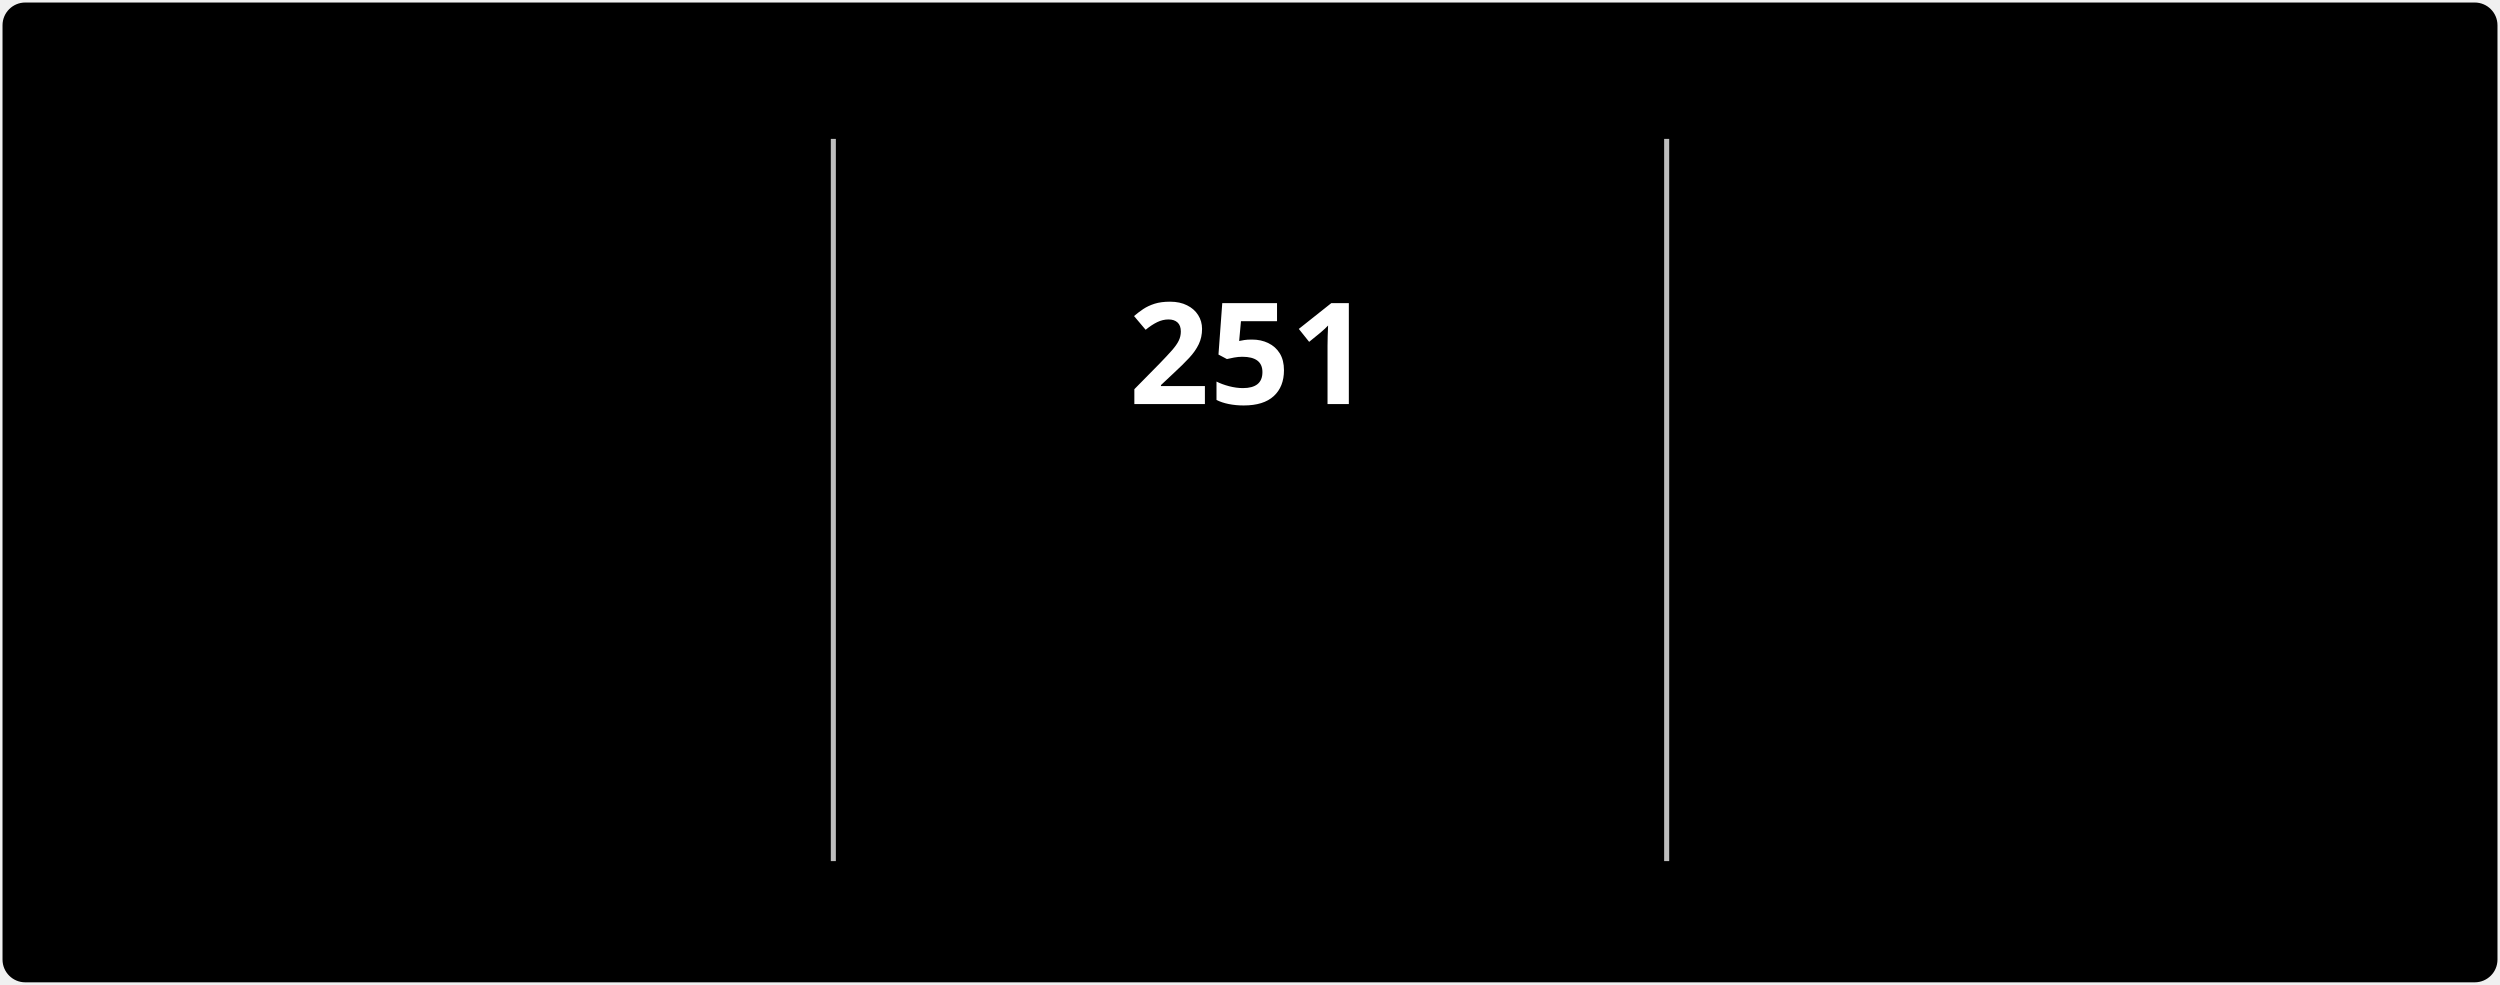
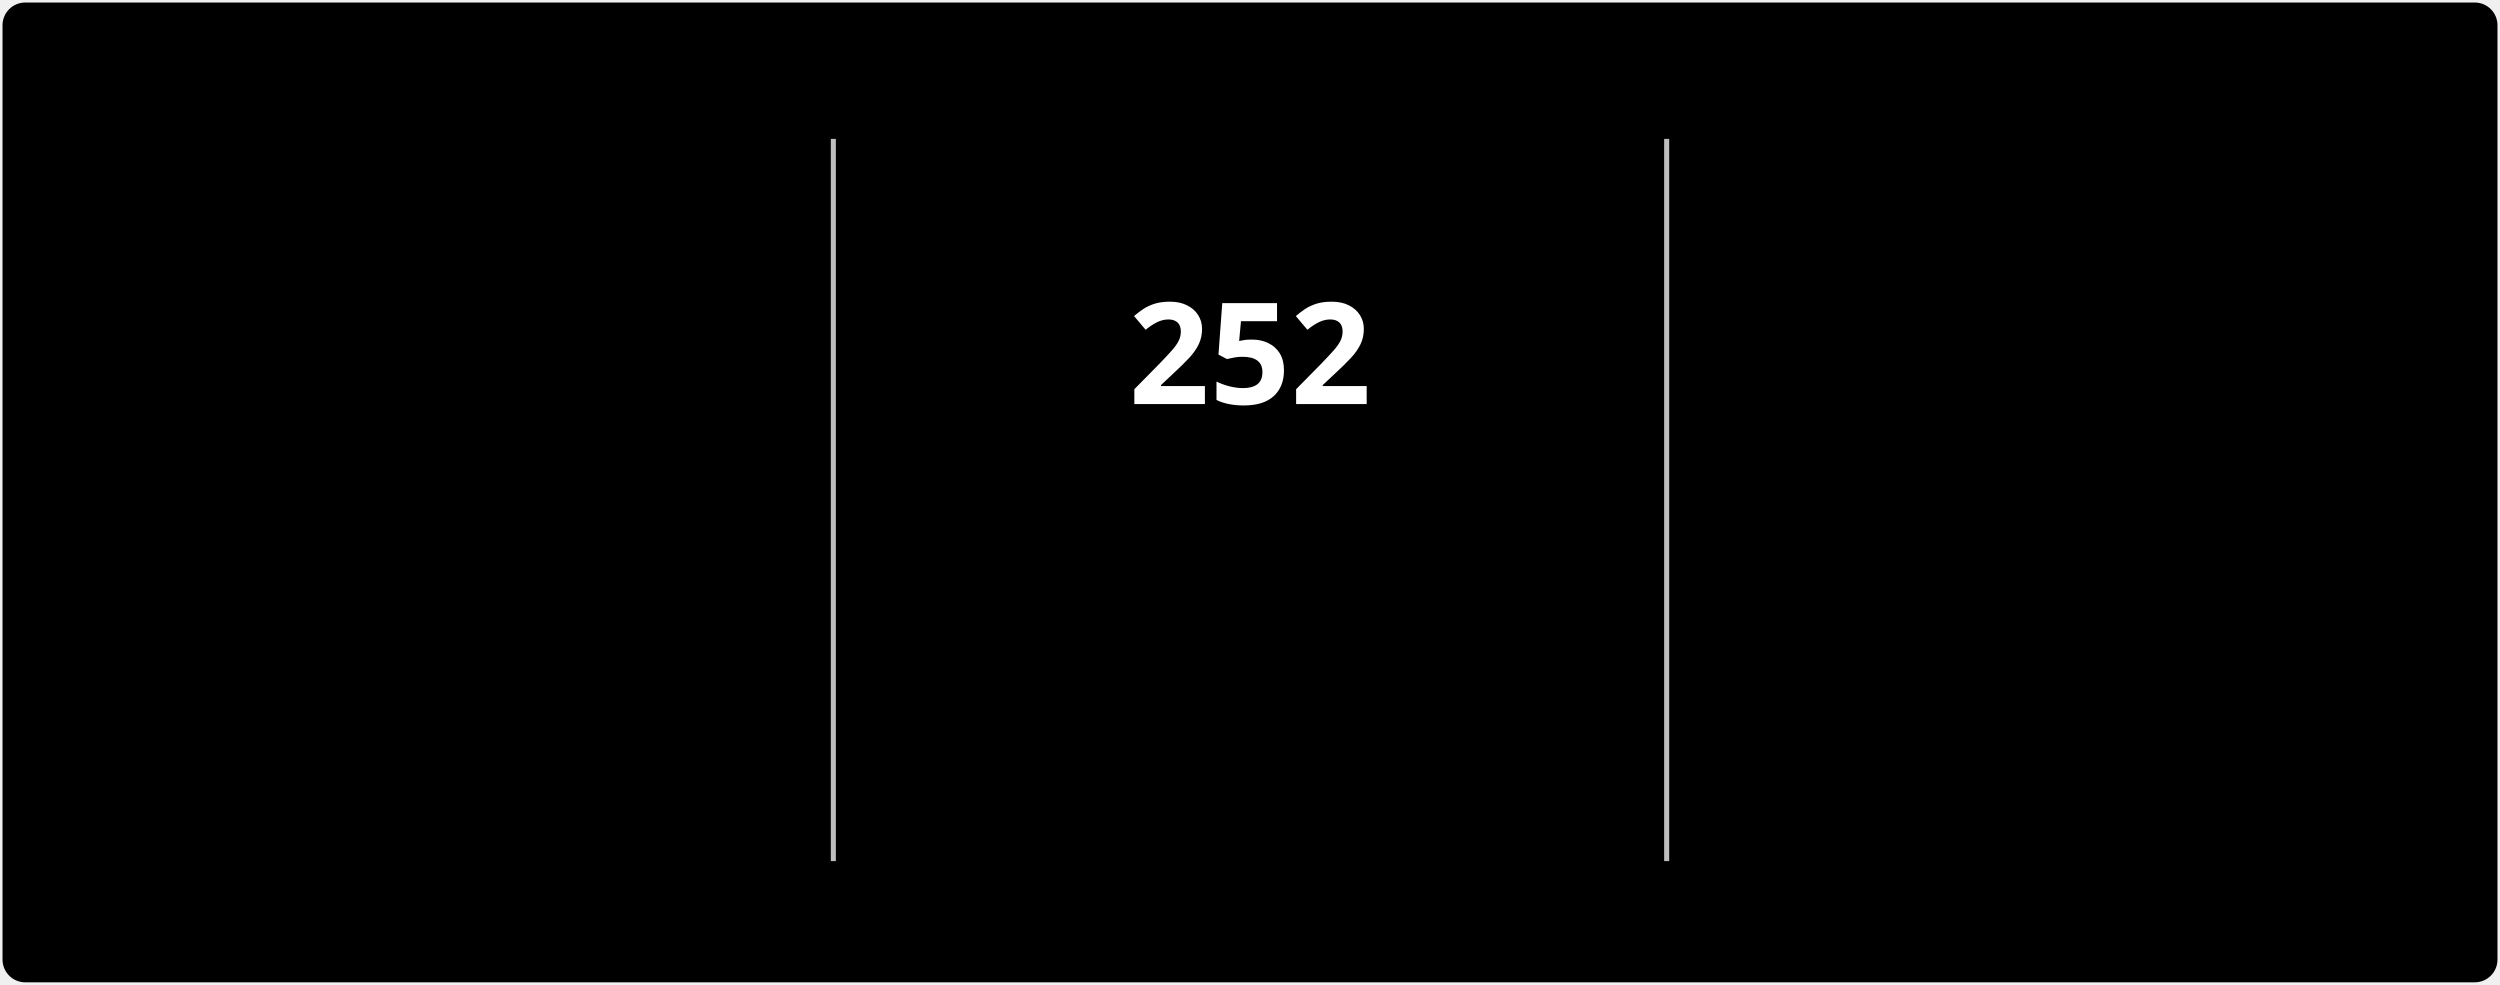
<svg xmlns="http://www.w3.org/2000/svg" style="isolation: isolate" viewBox="0 0 495 195" width="495px" height="195px" direction="ltr">
  <style>
            @keyframes currstreak {
                0% { font-size: 3px; opacity: 0.2; }
                80% { font-size: 34px; opacity: 1; }
                100% { font-size: 28px; opacity: 1; }
            }
            @keyframes fadein {
                0% { opacity: 0; }
                100% { opacity: 1; }
            }
        </style>
  <defs>
    <clipPath id="outer_rectangle">
      <rect width="495" height="195" rx="4.5" />
    </clipPath>
    <mask id="mask_out_ring_behind_fire">
      <rect width="495" height="195" fill="white" />
      <ellipse id="mask-ellipse" cx="247.5" cy="32" rx="13" ry="18" fill="black" />
    </mask>
  </defs>
  <g clip-path="url(#outer_rectangle)">
    <g style="isolation: isolate">
      <rect stroke="#000000" stroke-opacity="0" fill="#000000" rx="4.5" x="0.5" y="0.5" width="494" height="194" />
    </g>
    <g style="isolation: isolate">
      <line x1="165" y1="28" x2="165" y2="170" vector-effect="non-scaling-stroke" stroke-width="1" stroke="#BEBEBE" stroke-linejoin="miter" stroke-linecap="square" stroke-miterlimit="3" />
      <line x1="330" y1="28" x2="330" y2="170" vector-effect="non-scaling-stroke" stroke-width="1" stroke="#BEBEBE" stroke-linejoin="miter" stroke-linecap="square" stroke-miterlimit="3" />
    </g>
    <g style="isolation: isolate">
      <g transform="translate(82.5, 48)">
        <text x="0" y="32" stroke-width="0" text-anchor="middle" fill="#FFFFFF" stroke="none" font-family="&quot;Segoe UI&quot;, Ubuntu, sans-serif" font-weight="700" font-size="28px" font-style="normal" style="opacity: 0; animation: fadein 0.5s linear forwards 0.6s">
-                         2,992
+                         3,077
                    </text>
      </g>
      <g transform="translate(82.5, 84)">
        <text x="0" y="32" stroke-width="0" text-anchor="middle" fill="#FFFFFF" stroke="none" font-family="&quot;Segoe UI&quot;, Ubuntu, sans-serif" font-weight="400" font-size="14px" font-style="normal" style="opacity: 0; animation: fadein 0.5s linear forwards 0.7s">
                        Total Contributions
                    </text>
      </g>
      <g transform="translate(82.5, 114)">
        <text x="0" y="32" stroke-width="0" text-anchor="middle" fill="#C5C5C5" stroke="none" font-family="&quot;Segoe UI&quot;, Ubuntu, sans-serif" font-weight="400" font-size="12px" font-style="normal" style="opacity: 0; animation: fadein 0.5s linear forwards 0.8s">
                        Jul 3, 2022 - Present
                    </text>
      </g>
    </g>
    <g style="isolation: isolate">
      <g transform="translate(247.5, 108)">
        <text x="0" y="32" stroke-width="0" text-anchor="middle" fill="#FB8C00" stroke="none" font-family="&quot;Segoe UI&quot;, Ubuntu, sans-serif" font-weight="700" font-size="14px" font-style="normal" style="opacity: 0; animation: fadein 0.5s linear forwards 0.9s">
                        Current Streak
                    </text>
      </g>
      <g transform="translate(247.5, 145)">
        <text x="0" y="21" stroke-width="0" text-anchor="middle" fill="#C5C5C5" stroke="none" font-family="&quot;Segoe UI&quot;, Ubuntu, sans-serif" font-weight="400" font-size="12px" font-style="normal" style="opacity: 0; animation: fadein 0.5s linear forwards 0.9s">
-                         Jan 1 - Sep 8
+                         Jan 1 - Sep 9
                    </text>
      </g>
      <g mask="url(#mask_out_ring_behind_fire)">
        <circle cx="247.5" cy="71" r="40" fill="none" stroke="#FB8C00" stroke-width="5" style="opacity: 0; animation: fadein 0.5s linear forwards 0.4s" />
      </g>
      <g transform="translate(247.5, 19.5)" stroke-opacity="0" style="opacity: 0; animation: fadein 0.5s linear forwards 0.6s">
        <path d="M -12 -0.5 L 15 -0.5 L 15 23.5 L -12 23.5 L -12 -0.5 Z" fill="none" />
        <path d="M 1.5 0.67 C 1.5 0.67 2.24 3.32 2.24 5.47 C 2.24 7.53 0.89 9.2 -1.17 9.2 C -3.23 9.2 -4.79 7.53 -4.79 5.47 L -4.76 5.11 C -6.78 7.51 -8 10.62 -8 13.99 C -8 18.41 -4.42 22 0 22 C 4.42 22 8 18.41 8 13.99 C 8 8.6 5.41 3.79 1.5 0.67 Z M -0.29 19 C -2.07 19 -3.51 17.6 -3.51 15.86 C -3.51 14.24 -2.46 13.1 -0.7 12.74 C 1.07 12.38 2.9 11.53 3.92 10.16 C 4.31 11.45 4.51 12.81 4.51 14.2 C 4.51 16.85 2.36 19 -0.29 19 Z" fill="#FB8C00" stroke-opacity="0" />
      </g>
      <g transform="translate(247.5, 48)">
        <text x="0" y="32" stroke-width="0" text-anchor="middle" fill="#FFFFFF" stroke="none" font-family="&quot;Segoe UI&quot;, Ubuntu, sans-serif" font-weight="700" font-size="28px" font-style="normal" style="animation: currstreak 0.6s linear forwards">
-                         251
+                         252
                    </text>
      </g>
    </g>
    <g style="isolation: isolate">
      <g transform="translate(412.5, 48)">
        <text x="0" y="32" stroke-width="0" text-anchor="middle" fill="#FFFFFF" stroke="none" font-family="&quot;Segoe UI&quot;, Ubuntu, sans-serif" font-weight="700" font-size="28px" font-style="normal" style="opacity: 0; animation: fadein 0.5s linear forwards 1.2s">
-                         251
+                         252
                    </text>
      </g>
      <g transform="translate(412.5, 84)">
        <text x="0" y="32" stroke-width="0" text-anchor="middle" fill="#FFFFFF" stroke="none" font-family="&quot;Segoe UI&quot;, Ubuntu, sans-serif" font-weight="400" font-size="14px" font-style="normal" style="opacity: 0; animation: fadein 0.5s linear forwards 1.3s">
                        Longest Streak
                    </text>
      </g>
      <g transform="translate(412.5, 114)">
        <text x="0" y="32" stroke-width="0" text-anchor="middle" fill="#C5C5C5" stroke="none" font-family="&quot;Segoe UI&quot;, Ubuntu, sans-serif" font-weight="400" font-size="12px" font-style="normal" style="opacity: 0; animation: fadein 0.5s linear forwards 1.4s">
-                         Jan 1 - Sep 8
+                         Jan 1 - Sep 9
                    </text>
      </g>
    </g>
  </g>
</svg>
